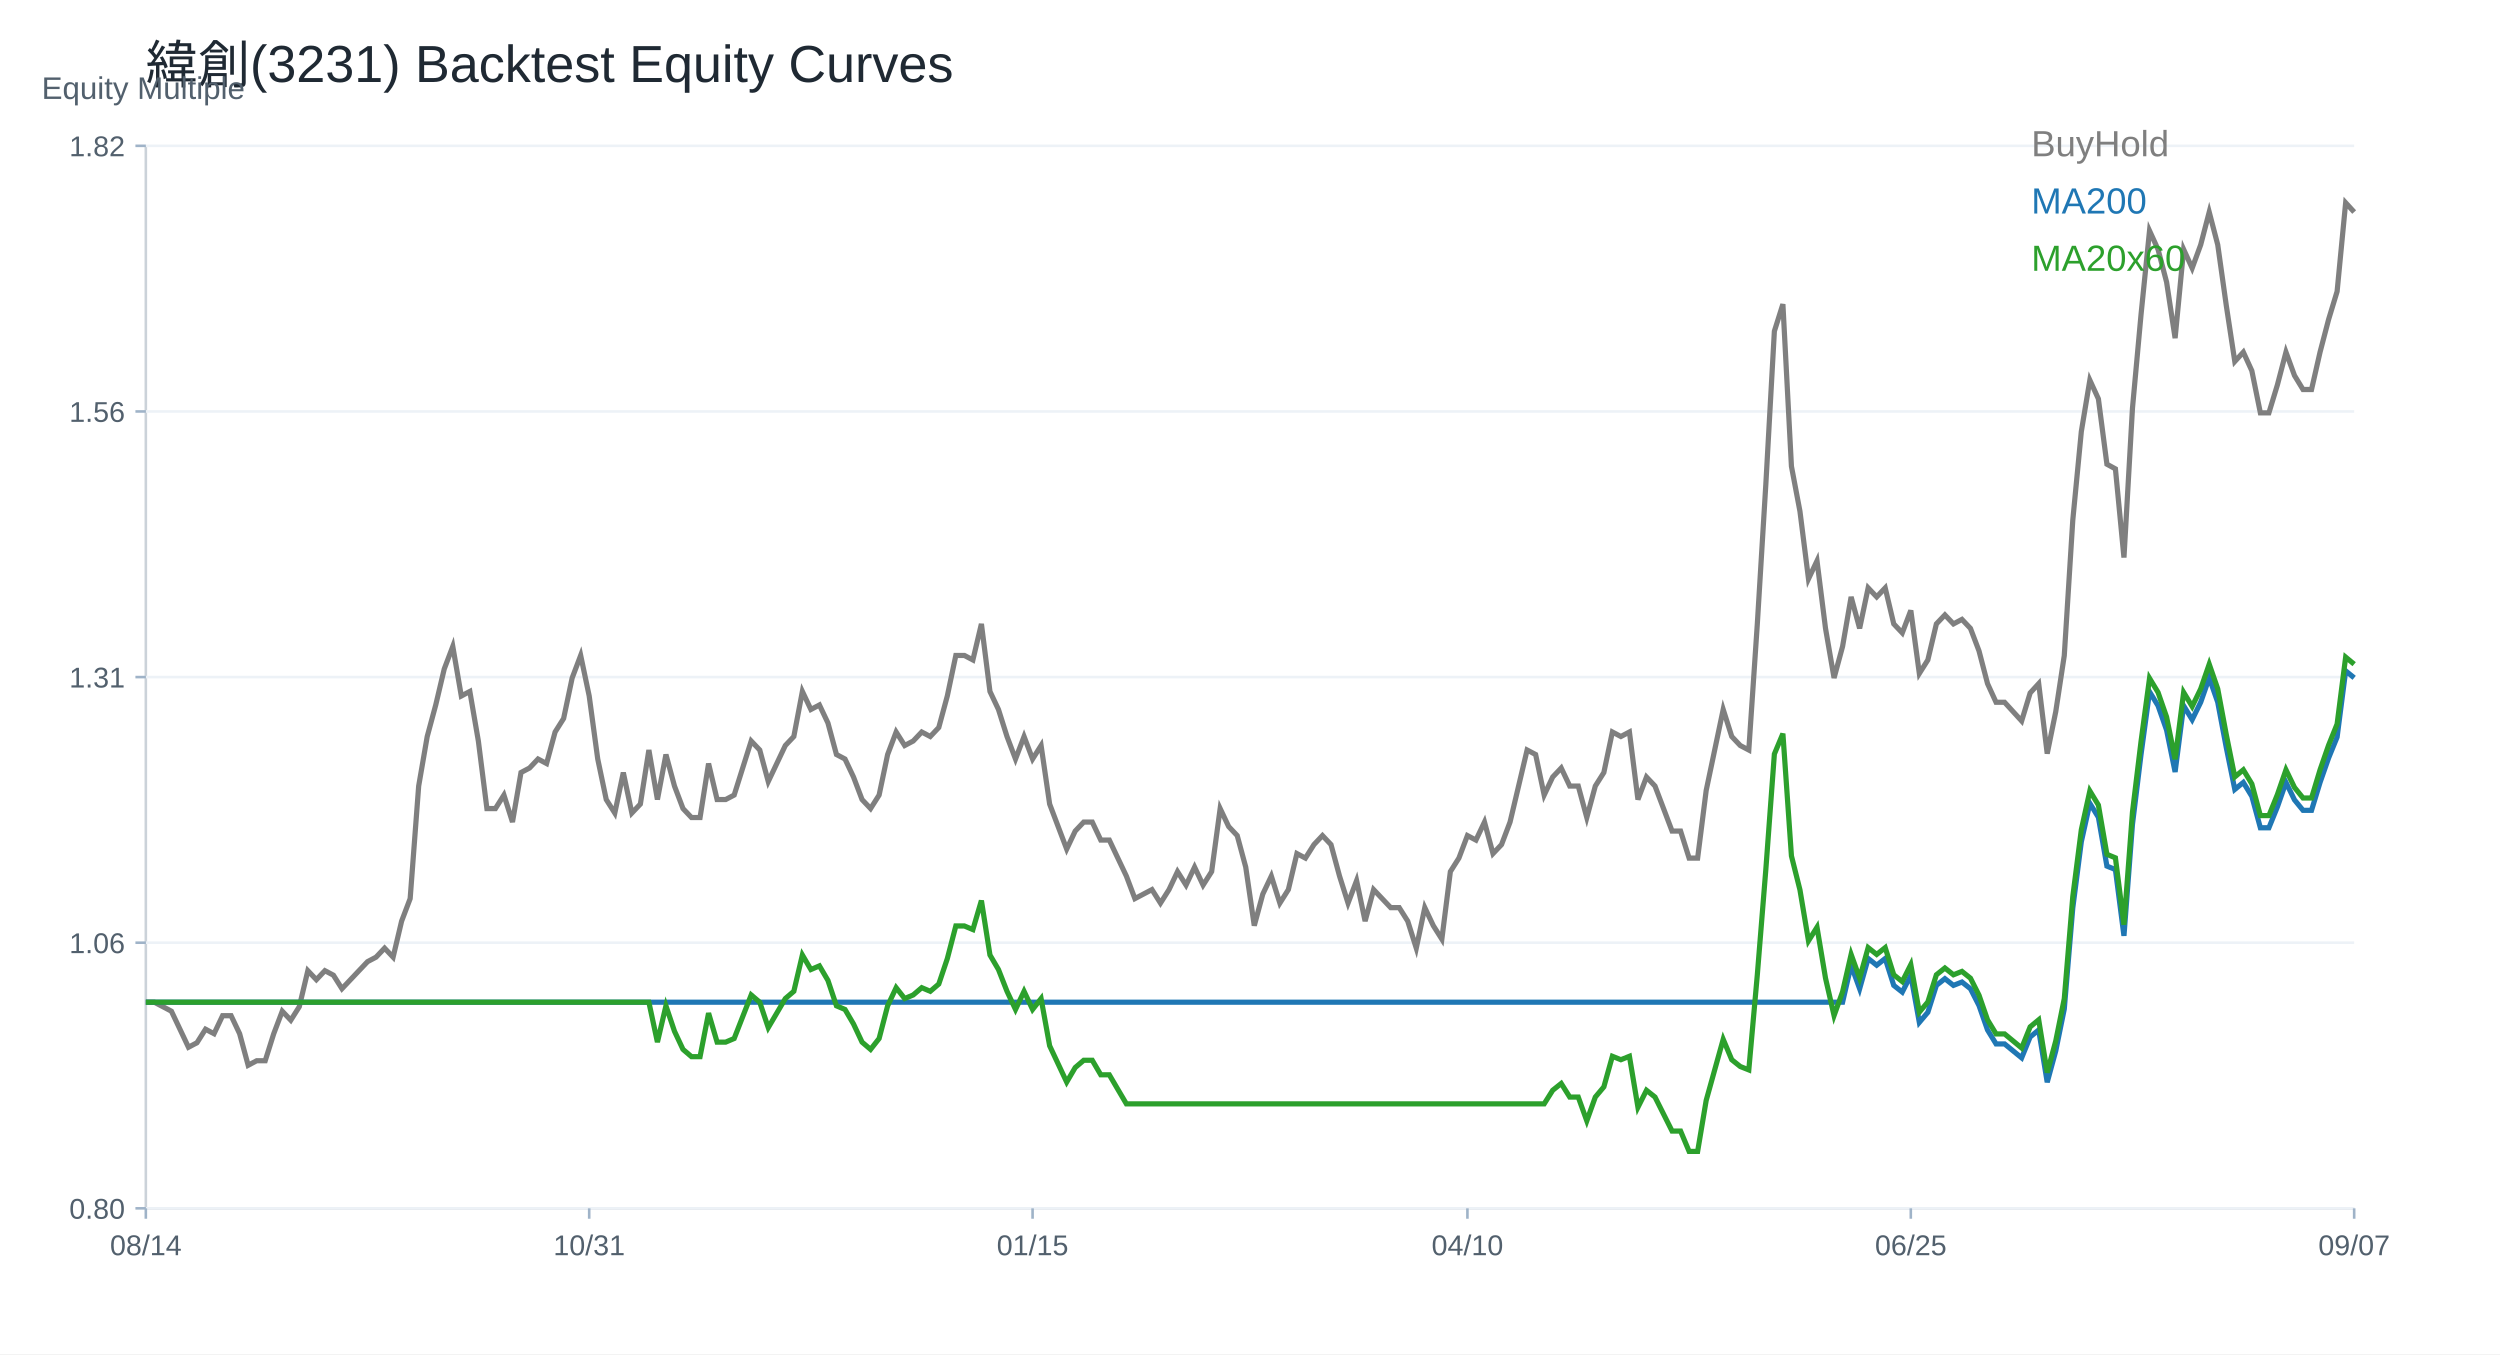
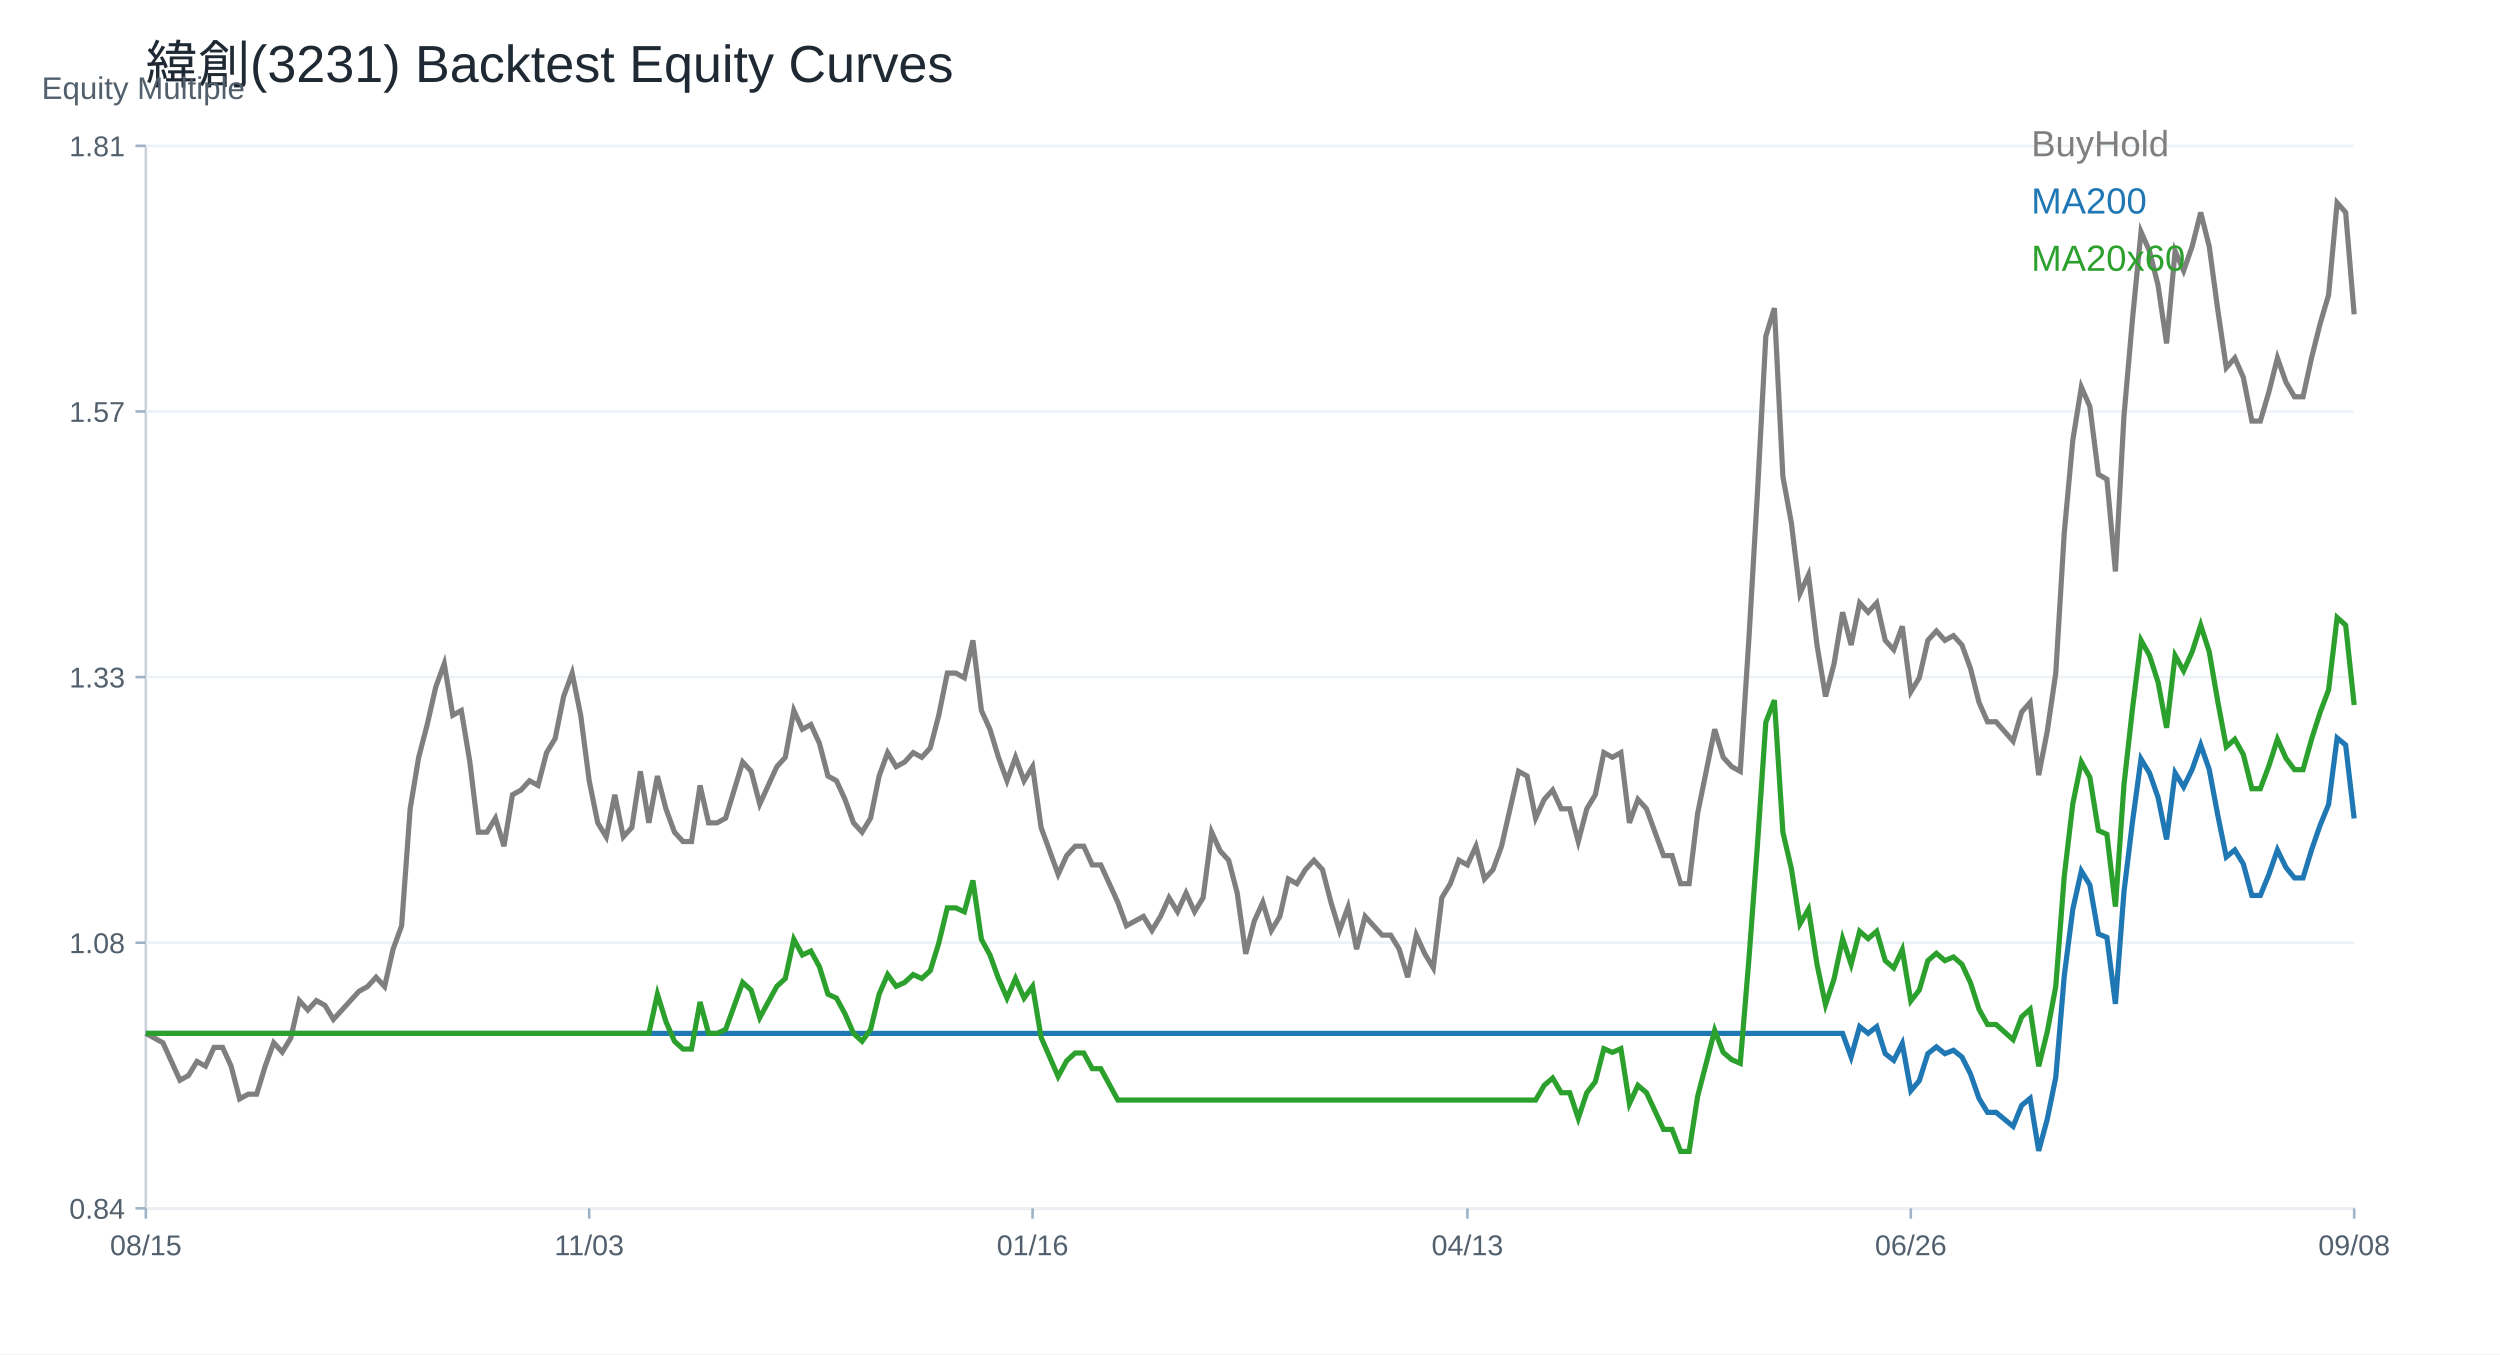
<svg xmlns="http://www.w3.org/2000/svg" width="960" height="520" viewBox="0 0 960 520">
  <rect width="100%" height="100%" fill="white" />
  <text x="56.00" y="32.00" font-size="20" font-family="Arial" fill="#1f2933" text-anchor="start">緯創(3231) Backtest Equity Curves</text>
  <line x1="56" y1="464" x2="904" y2="464" stroke="#cbd2d9" />
  <line x1="56" y1="56" x2="56" y2="464" stroke="#cbd2d9" />
  <text x="16.00" y="38.00" font-size="12" font-family="Arial" fill="#52606d" text-anchor="start">Equity Multiple</text>
  <line x1="56" y1="464.00" x2="904" y2="464.00" stroke="#edf2f7" />
  <line x1="52" y1="464.00" x2="56" y2="464.00" stroke="#9fb3c8" />
-   <text x="48.00" y="468.00" font-size="11" font-family="Arial" fill="#52606d" text-anchor="end">0.80</text>
+   <text x="48.00" y="468.00" font-size="11" font-family="Arial" fill="#52606d" text-anchor="end">0.84</text>
  <line x1="56" y1="362.00" x2="904" y2="362.00" stroke="#edf2f7" />
  <line x1="52" y1="362.00" x2="56" y2="362.00" stroke="#9fb3c8" />
-   <text x="48.00" y="366.00" font-size="11" font-family="Arial" fill="#52606d" text-anchor="end">1.06</text>
+   <text x="48.00" y="366.00" font-size="11" font-family="Arial" fill="#52606d" text-anchor="end">1.08</text>
  <line x1="56" y1="260.00" x2="904" y2="260.00" stroke="#edf2f7" />
  <line x1="52" y1="260.00" x2="56" y2="260.00" stroke="#9fb3c8" />
-   <text x="48.00" y="264.00" font-size="11" font-family="Arial" fill="#52606d" text-anchor="end">1.31</text>
+   <text x="48.00" y="264.00" font-size="11" font-family="Arial" fill="#52606d" text-anchor="end">1.33</text>
  <line x1="56" y1="158.00" x2="904" y2="158.00" stroke="#edf2f7" />
  <line x1="52" y1="158.00" x2="56" y2="158.00" stroke="#9fb3c8" />
-   <text x="48.00" y="162.00" font-size="11" font-family="Arial" fill="#52606d" text-anchor="end">1.56</text>
+   <text x="48.00" y="162.00" font-size="11" font-family="Arial" fill="#52606d" text-anchor="end">1.57</text>
  <line x1="56" y1="56.00" x2="904" y2="56.00" stroke="#edf2f7" />
  <line x1="52" y1="56.00" x2="56" y2="56.00" stroke="#9fb3c8" />
-   <text x="48.00" y="60.00" font-size="11" font-family="Arial" fill="#52606d" text-anchor="end">1.82</text>
+   <text x="48.00" y="60.00" font-size="11" font-family="Arial" fill="#52606d" text-anchor="end">1.81</text>
  <line x1="56.00" y1="464" x2="56.00" y2="468" stroke="#9fb3c8" />
-   <text x="56.00" y="482.00" font-size="11" font-family="Arial" fill="#52606d" text-anchor="middle">08/14</text>
+   <text x="56.00" y="482.00" font-size="11" font-family="Arial" fill="#52606d" text-anchor="middle">08/15</text>
  <line x1="226.25" y1="464" x2="226.25" y2="468" stroke="#9fb3c8" />
-   <text x="226.25" y="482.00" font-size="11" font-family="Arial" fill="#52606d" text-anchor="middle">10/31</text>
+   <text x="226.25" y="482.00" font-size="11" font-family="Arial" fill="#52606d" text-anchor="middle">11/03</text>
  <line x1="396.51" y1="464" x2="396.51" y2="468" stroke="#9fb3c8" />
-   <text x="396.51" y="482.00" font-size="11" font-family="Arial" fill="#52606d" text-anchor="middle">01/15</text>
+   <text x="396.51" y="482.00" font-size="11" font-family="Arial" fill="#52606d" text-anchor="middle">01/16</text>
  <line x1="563.49" y1="464" x2="563.49" y2="468" stroke="#9fb3c8" />
-   <text x="563.49" y="482.00" font-size="11" font-family="Arial" fill="#52606d" text-anchor="middle">04/10</text>
+   <text x="563.49" y="482.00" font-size="11" font-family="Arial" fill="#52606d" text-anchor="middle">04/13</text>
  <line x1="733.75" y1="464" x2="733.75" y2="468" stroke="#9fb3c8" />
-   <text x="733.75" y="482.00" font-size="11" font-family="Arial" fill="#52606d" text-anchor="middle">06/25</text>
+   <text x="733.75" y="482.00" font-size="11" font-family="Arial" fill="#52606d" text-anchor="middle">06/26</text>
  <line x1="904.00" y1="464" x2="904.00" y2="468" stroke="#9fb3c8" />
-   <text x="904.00" y="482.00" font-size="11" font-family="Arial" fill="#52606d" text-anchor="middle">09/07</text>
-   <polyline fill="none" stroke="#7f7f7f" stroke-width="2" points="56.00,384.85 59.27,384.85 62.55,386.57 65.82,388.30 69.10,395.22 72.37,402.14 75.64,400.41 78.92,395.22 82.19,396.95 85.47,390.03 88.74,390.03 92.02,396.95 95.29,409.06 98.56,407.33 101.84,407.33 105.11,396.95 108.39,388.30 111.66,391.76 114.93,386.57 118.21,372.74 121.48,376.20 124.76,372.74 128.03,374.47 131.31,379.66 134.58,376.20 137.85,372.74 141.13,369.28 144.40,367.55 147.68,364.09 150.95,367.55 154.22,353.72 157.50,345.07 160.77,301.84 164.05,282.82 167.32,270.71 170.59,256.88 173.87,248.23 177.14,267.25 180.42,265.52 183.69,284.55 186.97,310.49 190.24,310.49 193.51,305.30 196.79,315.67 200.06,296.65 203.34,294.92 206.61,291.46 209.88,293.19 213.16,281.09 216.43,275.90 219.71,260.34 222.98,251.69 226.25,267.25 229.53,291.46 232.80,307.03 236.08,312.21 239.35,296.65 242.63,312.21 245.90,308.76 249.17,288.00 252.45,307.03 255.72,289.73 259.00,301.84 262.27,310.49 265.54,313.94 268.82,313.94 272.09,293.19 275.37,307.03 278.64,307.03 281.92,305.30 285.19,294.92 288.46,284.55 291.74,288.00 295.01,300.11 298.29,293.19 301.56,286.28 304.83,282.82 308.11,265.52 311.38,272.44 314.66,270.71 317.93,277.63 321.20,289.73 324.48,291.46 327.75,298.38 331.03,307.03 334.30,310.49 337.58,305.30 340.85,289.73 344.12,281.09 347.40,286.28 350.67,284.55 353.95,281.09 357.22,282.82 360.49,279.36 363.77,267.25 367.04,251.69 370.32,251.69 373.59,253.42 376.86,239.58 380.14,265.52 383.41,272.44 386.69,282.82 389.96,291.46 393.24,282.82 396.51,291.46 399.78,286.28 403.06,308.76 406.33,317.40 409.61,326.05 412.88,319.13 416.15,315.67 419.43,315.67 422.70,322.59 425.98,322.59 429.25,329.51 432.53,336.42 435.80,345.07 439.07,343.34 442.35,341.61 445.62,346.80 448.90,341.61 452.17,334.70 455.44,339.88 458.72,332.97 461.99,339.88 465.27,334.70 468.54,310.49 471.81,317.40 475.09,320.86 478.36,332.97 481.64,355.45 484.91,343.34 488.19,336.42 491.46,346.80 494.73,341.61 498.01,327.78 501.28,329.51 504.56,324.32 507.83,320.86 511.10,324.32 514.38,336.42 517.65,346.80 520.93,338.15 524.20,353.72 527.47,341.61 530.75,345.07 534.02,348.53 537.30,348.53 540.57,353.72 543.85,364.09 547.12,348.53 550.39,355.45 553.67,360.64 556.94,334.70 560.22,329.51 563.49,320.86 566.76,322.59 570.04,315.67 573.31,327.78 576.59,324.32 579.86,315.67 583.14,301.84 586.41,288.00 589.68,289.73 592.96,305.30 596.23,298.38 599.51,294.92 602.78,301.84 606.05,301.84 609.33,313.94 612.60,301.84 615.88,296.65 619.15,281.09 622.42,282.82 625.70,281.09 628.97,307.03 632.25,298.38 635.52,301.84 638.80,310.49 642.07,319.13 645.34,319.13 648.62,329.51 651.89,329.51 655.17,303.57 658.44,288.00 661.71,272.44 664.99,282.82 668.26,286.28 671.54,288.00 674.81,239.58 678.08,185.98 681.36,127.18 684.63,116.80 687.91,179.06 691.18,196.35 694.46,222.29 697.73,215.37 701.00,241.31 704.28,260.34 707.55,248.23 710.83,229.21 714.10,241.31 717.37,225.75 720.65,229.21 723.92,225.75 727.20,239.58 730.47,243.04 733.75,234.40 737.02,258.61 740.29,253.42 743.57,239.58 746.84,236.13 750.12,239.58 753.39,237.85 756.66,241.31 759.94,249.96 763.21,262.51 766.49,269.68 769.76,269.68 773.03,273.26 776.31,276.85 779.58,266.09 782.86,262.51 786.13,289.40 789.41,273.26 792.68,251.75 795.95,199.76 799.23,165.70 802.50,145.98 805.78,153.15 809.05,178.25 812.32,180.04 815.60,214.10 818.87,156.74 822.15,120.88 825.42,88.61 828.69,95.78 831.97,108.33 835.24,129.85 838.52,95.78 841.79,102.96 845.07,93.99 848.34,81.44 851.61,93.99 854.89,117.30 858.16,138.81 861.44,135.22 864.71,142.39 867.98,158.53 871.26,158.53 874.53,147.77 877.81,135.22 881.08,144.19 884.36,149.57 887.63,149.57 890.90,135.22 894.18,122.68 897.45,111.92 900.73,77.86 904.00,81.44" />
+   <text x="904.00" y="482.00" font-size="11" font-family="Arial" fill="#52606d" text-anchor="middle">09/08</text>
+   <polyline fill="none" stroke="#7f7f7f" stroke-width="2" points="56.00,396.82 59.27,398.62 62.55,400.41 65.82,407.60 69.10,414.79 72.37,412.99 75.64,407.60 78.92,409.40 82.19,402.21 85.47,402.21 88.74,409.40 92.02,421.97 95.29,420.18 98.56,420.18 101.84,409.40 105.11,400.41 108.39,404.01 111.66,398.62 114.93,384.24 118.21,387.84 121.48,384.24 124.76,386.04 128.03,391.43 131.31,387.84 134.58,384.24 137.85,380.65 141.13,378.85 144.40,375.26 147.68,378.85 150.95,364.48 154.22,355.49 157.50,310.58 160.77,290.81 164.05,278.23 167.32,263.86 170.59,254.88 173.87,274.64 177.14,272.84 180.42,292.61 183.69,319.56 186.97,319.56 190.24,314.17 193.51,324.95 196.79,305.19 200.06,303.39 203.34,299.80 206.61,301.59 209.88,289.01 213.16,283.62 216.43,267.45 219.71,258.47 222.98,274.64 226.25,299.80 229.53,315.97 232.80,321.36 236.08,305.19 239.35,321.36 242.63,317.76 245.90,296.20 249.17,315.97 252.45,298.00 255.72,310.58 259.00,319.56 262.27,323.15 265.54,323.15 268.82,301.59 272.09,315.97 275.37,315.97 278.64,314.17 281.92,303.39 285.19,292.61 288.46,296.20 291.74,308.78 295.01,301.59 298.29,294.40 301.56,290.81 304.83,272.84 308.11,280.03 311.38,278.23 314.66,285.42 317.93,298.00 321.20,299.80 324.48,306.98 327.75,315.97 331.03,319.56 334.30,314.17 337.58,298.00 340.85,289.01 344.12,294.40 347.40,292.61 350.67,289.01 353.95,290.81 357.22,287.22 360.49,274.64 363.77,258.47 367.04,258.47 370.32,260.27 373.59,245.89 376.86,272.84 380.14,280.03 383.41,290.81 386.69,299.80 389.96,290.81 393.24,299.80 396.51,294.40 399.78,317.76 403.06,326.75 406.33,335.73 409.61,328.54 412.88,324.95 416.15,324.95 419.43,332.14 422.70,332.14 425.98,339.32 429.25,346.51 432.53,355.49 435.80,353.70 439.07,351.90 442.35,357.29 445.62,351.90 448.90,344.71 452.17,350.10 455.44,342.92 458.72,350.10 461.99,344.71 465.27,319.56 468.54,326.75 471.81,330.34 475.09,342.92 478.36,366.27 481.64,353.70 484.91,346.51 488.19,357.29 491.46,351.90 494.73,337.53 498.01,339.32 501.28,333.93 504.56,330.34 507.83,333.93 511.10,346.51 514.38,357.29 517.65,348.31 520.93,364.48 524.20,351.90 527.47,355.49 530.75,359.09 534.02,359.09 537.30,364.48 540.57,375.26 543.85,359.09 547.12,366.27 550.39,371.67 553.67,344.71 556.94,339.32 560.22,330.34 563.49,332.14 566.76,324.95 570.04,337.53 573.31,333.93 576.59,324.95 579.86,310.58 583.14,296.20 586.41,298.00 589.68,314.17 592.96,306.98 596.23,303.39 599.51,310.58 602.78,310.58 606.05,323.15 609.33,310.58 612.60,305.19 615.88,289.01 619.15,290.81 622.42,289.01 625.70,315.97 628.97,306.98 632.25,310.58 635.52,319.56 638.80,328.54 642.07,328.54 645.34,339.32 648.62,339.32 651.89,312.37 655.17,296.20 658.44,280.03 661.71,290.81 664.99,294.40 668.26,296.20 671.54,245.89 674.81,190.19 678.08,129.10 681.36,118.32 684.63,183.01 687.91,200.97 691.18,227.93 694.46,220.74 697.73,247.69 701.00,267.45 704.28,254.88 707.55,235.11 710.83,247.69 714.10,231.52 717.37,235.11 720.65,231.52 723.92,245.89 727.20,249.49 730.47,240.50 733.75,265.66 737.02,260.27 740.29,245.89 743.57,242.30 746.84,245.89 750.12,244.10 753.39,247.69 756.66,256.67 759.94,269.71 763.21,277.16 766.49,277.16 769.76,280.89 773.03,284.61 776.31,273.43 779.58,269.71 782.86,297.65 786.13,280.89 789.41,258.53 792.68,204.52 795.95,169.13 799.23,148.64 802.50,156.09 805.78,182.17 809.05,184.03 812.32,219.42 815.60,159.81 818.87,122.56 822.15,89.03 825.42,96.48 828.69,109.52 831.97,131.87 835.24,96.48 838.52,103.93 841.79,94.62 845.07,81.58 848.34,94.62 851.61,118.84 854.89,141.19 858.16,137.46 861.44,144.91 864.71,161.68 867.98,161.68 871.26,150.50 874.53,137.46 877.81,146.77 881.08,152.36 884.36,152.36 887.63,137.46 890.90,124.42 894.18,113.25 897.45,77.86 900.73,81.58 904.00,120.70" />
  <text x="780.00" y="60.00" font-size="14" font-family="Arial" fill="#7f7f7f" text-anchor="start">BuyHold</text>
-   <polyline fill="none" stroke="#1f77b4" stroke-width="2" points="56.00,384.85 59.27,384.85 62.55,384.85 65.82,384.85 69.10,384.85 72.37,384.85 75.64,384.85 78.92,384.85 82.19,384.85 85.47,384.85 88.74,384.85 92.02,384.85 95.29,384.85 98.56,384.85 101.84,384.85 105.11,384.85 108.39,384.85 111.66,384.85 114.93,384.85 118.21,384.85 121.48,384.85 124.76,384.85 128.03,384.85 131.31,384.85 134.58,384.85 137.85,384.85 141.13,384.85 144.40,384.85 147.68,384.85 150.95,384.85 154.22,384.85 157.50,384.85 160.77,384.85 164.05,384.85 167.32,384.85 170.59,384.85 173.87,384.85 177.14,384.85 180.42,384.85 183.69,384.85 186.97,384.85 190.24,384.85 193.51,384.85 196.79,384.85 200.06,384.85 203.34,384.85 206.61,384.85 209.88,384.85 213.16,384.85 216.43,384.85 219.71,384.85 222.98,384.85 226.25,384.85 229.53,384.85 232.80,384.85 236.08,384.85 239.35,384.85 242.63,384.85 245.90,384.85 249.17,384.85 252.45,384.85 255.72,384.85 259.00,384.85 262.27,384.85 265.54,384.85 268.82,384.85 272.09,384.85 275.37,384.85 278.64,384.85 281.92,384.85 285.19,384.85 288.46,384.85 291.74,384.85 295.01,384.85 298.29,384.85 301.56,384.85 304.83,384.85 308.11,384.85 311.38,384.85 314.66,384.85 317.93,384.85 321.20,384.85 324.48,384.85 327.75,384.85 331.03,384.85 334.30,384.85 337.58,384.85 340.85,384.85 344.12,384.85 347.40,384.85 350.67,384.85 353.95,384.85 357.22,384.85 360.49,384.85 363.77,384.85 367.04,384.85 370.32,384.85 373.59,384.85 376.86,384.85 380.14,384.85 383.41,384.85 386.69,384.85 389.96,384.85 393.24,384.85 396.51,384.85 399.78,384.85 403.06,384.85 406.33,384.85 409.61,384.85 412.88,384.85 416.15,384.85 419.43,384.85 422.70,384.85 425.98,384.85 429.25,384.85 432.53,384.85 435.80,384.85 439.07,384.85 442.35,384.85 445.62,384.85 448.90,384.85 452.17,384.85 455.44,384.85 458.72,384.85 461.99,384.85 465.27,384.85 468.54,384.85 471.81,384.85 475.09,384.85 478.36,384.85 481.64,384.85 484.91,384.85 488.19,384.85 491.46,384.85 494.73,384.85 498.01,384.85 501.28,384.85 504.56,384.85 507.83,384.85 511.10,384.85 514.38,384.85 517.65,384.85 520.93,384.85 524.20,384.85 527.47,384.85 530.75,384.85 534.02,384.85 537.30,384.85 540.57,384.85 543.85,384.85 547.12,384.85 550.39,384.85 553.67,384.85 556.94,384.85 560.22,384.85 563.49,384.85 566.76,384.85 570.04,384.85 573.31,384.85 576.59,384.85 579.86,384.85 583.14,384.85 586.41,384.85 589.68,384.85 592.96,384.85 596.23,384.85 599.51,384.85 602.78,384.85 606.05,384.85 609.33,384.85 612.60,384.85 615.88,384.85 619.15,384.85 622.42,384.85 625.70,384.85 628.97,384.85 632.25,384.85 635.52,384.85 638.80,384.85 642.07,384.85 645.34,384.85 648.62,384.85 651.89,384.85 655.17,384.85 658.44,384.85 661.71,384.85 664.99,384.85 668.26,384.85 671.54,384.85 674.81,384.85 678.08,384.85 681.36,384.85 684.63,384.85 687.91,384.85 691.18,384.85 694.46,384.85 697.73,384.85 701.00,384.85 704.28,384.85 707.55,384.85 710.83,370.64 714.10,379.68 717.37,368.06 720.65,370.64 723.92,368.06 727.20,378.39 730.47,380.97 733.75,374.51 737.02,392.59 740.29,388.72 743.57,378.39 746.84,375.81 750.12,378.39 753.39,377.10 756.66,379.68 759.94,386.14 763.21,395.51 766.49,400.86 769.76,400.86 773.03,403.54 776.31,406.22 779.58,398.18 782.86,395.51 786.13,415.59 789.41,403.54 792.68,387.47 795.95,348.65 799.23,323.21 802.50,308.49 805.78,313.84 809.05,332.58 812.32,333.92 815.60,359.36 818.87,316.52 822.15,289.74 825.42,265.64 828.69,271.00 831.97,280.37 835.24,296.44 838.52,271.00 841.79,276.35 845.07,269.66 848.34,260.29 851.61,269.66 854.89,287.06 858.16,303.13 861.44,300.45 864.71,305.81 867.98,317.86 871.26,317.86 874.53,309.82 877.81,300.45 881.08,307.15 884.36,311.16 887.63,311.16 890.90,300.45 894.18,291.08 897.45,283.05 900.73,257.61 904.00,260.29" />
+   <polyline fill="none" stroke="#1f77b4" stroke-width="2" points="56.00,396.82 59.27,396.82 62.55,396.82 65.82,396.82 69.10,396.82 72.37,396.82 75.64,396.82 78.92,396.82 82.19,396.82 85.47,396.82 88.74,396.82 92.02,396.82 95.29,396.82 98.56,396.82 101.84,396.82 105.11,396.82 108.39,396.82 111.66,396.82 114.93,396.82 118.21,396.82 121.48,396.82 124.76,396.82 128.03,396.82 131.31,396.82 134.58,396.82 137.85,396.82 141.13,396.82 144.40,396.82 147.68,396.82 150.95,396.82 154.22,396.82 157.50,396.82 160.77,396.82 164.05,396.82 167.32,396.82 170.59,396.82 173.87,396.82 177.14,396.82 180.42,396.82 183.69,396.82 186.97,396.82 190.24,396.82 193.51,396.82 196.79,396.82 200.06,396.82 203.34,396.82 206.61,396.82 209.88,396.82 213.16,396.82 216.43,396.82 219.71,396.82 222.98,396.82 226.25,396.82 229.53,396.82 232.80,396.82 236.08,396.82 239.35,396.82 242.63,396.82 245.90,396.82 249.17,396.82 252.45,396.82 255.72,396.82 259.00,396.82 262.27,396.82 265.54,396.82 268.82,396.82 272.09,396.82 275.37,396.82 278.64,396.82 281.92,396.82 285.19,396.82 288.46,396.82 291.74,396.82 295.01,396.82 298.29,396.82 301.56,396.82 304.83,396.82 308.11,396.82 311.38,396.82 314.66,396.82 317.93,396.82 321.20,396.82 324.48,396.82 327.75,396.82 331.03,396.82 334.30,396.82 337.58,396.82 340.85,396.82 344.12,396.82 347.40,396.82 350.67,396.82 353.95,396.82 357.22,396.82 360.49,396.82 363.77,396.82 367.04,396.82 370.32,396.82 373.59,396.82 376.86,396.82 380.14,396.82 383.41,396.82 386.69,396.82 389.96,396.82 393.24,396.82 396.51,396.82 399.78,396.82 403.06,396.82 406.33,396.82 409.61,396.82 412.88,396.82 416.15,396.82 419.43,396.82 422.70,396.82 425.98,396.82 429.25,396.82 432.53,396.82 435.80,396.82 439.07,396.82 442.35,396.82 445.62,396.82 448.90,396.82 452.17,396.82 455.44,396.82 458.72,396.82 461.99,396.82 465.27,396.82 468.54,396.82 471.81,396.82 475.09,396.82 478.36,396.82 481.64,396.82 484.91,396.82 488.19,396.82 491.46,396.82 494.73,396.82 498.01,396.82 501.28,396.82 504.56,396.82 507.83,396.82 511.10,396.82 514.38,396.82 517.65,396.82 520.93,396.82 524.20,396.82 527.47,396.82 530.75,396.82 534.02,396.82 537.30,396.82 540.57,396.82 543.85,396.82 547.12,396.82 550.39,396.82 553.67,396.82 556.94,396.82 560.22,396.82 563.49,396.82 566.76,396.82 570.04,396.82 573.31,396.82 576.59,396.82 579.86,396.82 583.14,396.82 586.41,396.82 589.68,396.82 592.96,396.82 596.23,396.82 599.51,396.82 602.78,396.82 606.05,396.82 609.33,396.82 612.60,396.82 615.88,396.82 619.15,396.82 622.42,396.82 625.70,396.82 628.97,396.82 632.25,396.82 635.52,396.82 638.80,396.82 642.07,396.82 645.34,396.82 648.62,396.82 651.89,396.82 655.17,396.82 658.44,396.82 661.71,396.82 664.99,396.82 668.26,396.82 671.54,396.82 674.81,396.82 678.08,396.82 681.36,396.82 684.63,396.82 687.91,396.82 691.18,396.82 694.46,396.82 697.73,396.82 701.00,396.82 704.28,396.82 707.55,396.82 710.83,405.89 714.10,394.23 717.37,396.82 720.65,394.23 723.92,404.60 727.20,407.19 730.47,400.71 733.75,418.85 737.02,414.97 740.29,404.60 743.57,402.00 746.84,404.60 750.12,403.30 753.39,405.89 756.66,412.37 759.94,421.78 763.21,427.15 766.49,427.15 769.76,429.84 773.03,432.53 776.31,424.46 779.58,421.78 782.86,441.93 786.13,429.84 789.41,413.72 792.68,374.75 795.95,349.22 799.23,334.44 802.50,339.81 805.78,358.63 809.05,359.97 812.32,385.50 815.60,342.50 818.87,315.63 822.15,291.44 825.42,296.82 828.69,306.22 831.97,322.35 835.24,296.82 838.52,302.19 841.79,295.47 845.07,286.07 848.34,295.47 851.61,312.94 854.89,329.07 858.16,326.38 861.44,331.75 864.71,343.85 867.98,343.85 871.26,335.78 874.53,326.38 877.81,333.10 881.08,337.13 884.36,337.13 887.63,326.38 890.90,316.97 894.18,308.91 897.45,283.38 900.73,286.07 904.00,314.29" />
  <text x="780.00" y="82.00" font-size="14" font-family="Arial" fill="#1f77b4" text-anchor="start">MA200</text>
-   <polyline fill="none" stroke="#2ca02c" stroke-width="2" points="56.00,384.85 59.27,384.85 62.55,384.85 65.82,384.85 69.10,384.85 72.37,384.85 75.64,384.85 78.92,384.85 82.19,384.85 85.47,384.85 88.74,384.85 92.02,384.85 95.29,384.85 98.56,384.85 101.84,384.85 105.11,384.85 108.39,384.85 111.66,384.85 114.93,384.85 118.21,384.85 121.48,384.85 124.76,384.85 128.03,384.85 131.31,384.85 134.58,384.85 137.85,384.85 141.13,384.85 144.40,384.85 147.68,384.85 150.95,384.85 154.22,384.85 157.50,384.85 160.77,384.85 164.05,384.85 167.32,384.85 170.59,384.85 173.87,384.85 177.14,384.85 180.42,384.85 183.69,384.85 186.97,384.85 190.24,384.85 193.51,384.85 196.79,384.85 200.06,384.85 203.34,384.85 206.61,384.85 209.88,384.85 213.16,384.85 216.43,384.85 219.71,384.85 222.98,384.85 226.25,384.85 229.53,384.85 232.80,384.85 236.08,384.85 239.35,384.85 242.63,384.85 245.90,384.85 249.17,384.85 252.45,400.18 255.72,386.24 259.00,396.00 262.27,402.97 265.54,405.76 268.82,405.76 272.09,389.03 275.37,400.18 278.64,400.18 281.92,398.79 285.19,390.42 288.46,382.06 291.74,384.85 295.01,394.60 298.29,389.03 301.56,383.45 304.83,380.66 308.11,366.72 311.38,372.30 314.66,370.90 317.93,376.48 321.20,386.24 324.48,387.63 327.75,393.21 331.03,400.18 334.30,402.97 337.58,398.79 340.85,386.24 344.12,379.27 347.40,383.45 350.67,382.06 353.95,379.27 357.22,380.66 360.49,377.87 363.77,368.11 367.04,355.57 370.32,355.57 373.59,356.96 376.86,345.81 380.14,366.72 383.41,372.30 386.69,380.66 389.96,387.63 393.24,380.66 396.51,387.63 399.78,383.45 403.06,401.58 406.33,408.55 409.61,415.52 412.88,409.94 416.15,407.15 419.43,407.15 422.70,412.73 425.98,412.73 429.25,418.31 432.53,423.88 435.80,423.88 439.07,423.88 442.35,423.88 445.62,423.88 448.90,423.88 452.17,423.88 455.44,423.88 458.72,423.88 461.99,423.88 465.27,423.88 468.54,423.88 471.81,423.88 475.09,423.88 478.36,423.88 481.64,423.88 484.91,423.88 488.19,423.88 491.46,423.88 494.73,423.88 498.01,423.88 501.28,423.88 504.56,423.88 507.83,423.88 511.10,423.88 514.38,423.88 517.65,423.88 520.93,423.88 524.20,423.88 527.47,423.88 530.75,423.88 534.02,423.88 537.30,423.88 540.57,423.88 543.85,423.88 547.12,423.88 550.39,423.88 553.67,423.88 556.94,423.88 560.22,423.88 563.49,423.88 566.76,423.88 570.04,423.88 573.31,423.88 576.59,423.88 579.86,423.88 583.14,423.88 586.41,423.88 589.68,423.88 592.96,423.88 596.23,418.67 599.51,416.06 602.78,421.27 606.05,421.27 609.33,430.40 612.60,421.27 615.88,417.36 619.15,405.62 622.42,406.93 625.70,405.62 628.97,425.19 632.25,418.67 635.52,421.27 638.80,427.80 642.07,434.32 645.34,434.32 648.62,442.14 651.89,442.14 655.17,422.58 658.44,410.84 661.71,399.10 664.99,406.93 668.26,409.54 671.54,410.84 674.81,374.32 678.08,333.89 681.36,289.54 684.63,281.72 687.91,328.67 691.18,341.71 694.46,361.28 697.73,356.06 701.00,375.63 704.28,389.97 707.55,380.84 710.83,366.50 714.10,375.63 717.37,363.89 720.65,366.50 723.92,363.89 727.20,374.32 730.47,376.93 733.75,370.41 737.02,388.67 740.29,384.76 743.57,374.32 746.84,371.71 750.12,374.32 753.39,373.02 756.66,375.63 759.94,382.15 763.21,391.61 766.49,397.02 769.76,397.02 773.03,399.72 776.31,402.43 779.58,394.31 782.86,391.61 786.13,411.89 789.41,399.72 792.68,383.50 795.95,344.29 799.23,318.60 802.50,303.72 805.78,309.13 809.05,328.06 812.32,329.41 815.60,355.10 818.87,311.84 822.15,284.79 825.42,260.46 828.69,265.87 831.97,275.33 835.24,291.56 838.52,265.87 841.79,271.27 845.07,264.51 848.34,255.05 851.61,264.51 854.89,282.09 858.16,298.32 861.44,295.61 864.71,301.02 867.98,313.19 871.26,313.19 874.53,305.08 877.81,295.61 881.08,302.37 884.36,306.43 887.63,306.43 890.90,295.61 894.18,286.15 897.45,278.03 900.73,252.34 904.00,255.05" />
+   <polyline fill="none" stroke="#2ca02c" stroke-width="2" points="56.00,396.82 59.27,396.82 62.55,396.82 65.82,396.82 69.10,396.82 72.37,396.82 75.64,396.82 78.92,396.82 82.19,396.82 85.47,396.82 88.74,396.82 92.02,396.82 95.29,396.82 98.56,396.82 101.84,396.82 105.11,396.82 108.39,396.82 111.66,396.82 114.93,396.82 118.21,396.82 121.48,396.82 124.76,396.82 128.03,396.82 131.31,396.82 134.58,396.82 137.85,396.82 141.13,396.82 144.40,396.82 147.68,396.82 150.95,396.82 154.22,396.82 157.50,396.82 160.77,396.82 164.05,396.82 167.32,396.82 170.59,396.82 173.87,396.82 177.14,396.82 180.42,396.82 183.69,396.82 186.97,396.82 190.24,396.82 193.51,396.82 196.79,396.82 200.06,396.82 203.34,396.82 206.61,396.82 209.88,396.82 213.16,396.82 216.43,396.82 219.71,396.82 222.98,396.82 226.25,396.82 229.53,396.82 232.80,396.82 236.08,396.82 239.35,396.82 242.63,396.82 245.90,396.82 249.17,396.82 252.45,381.76 255.72,392.30 259.00,399.83 262.27,402.84 265.54,402.84 268.82,384.77 272.09,396.82 275.37,396.82 278.64,395.31 281.92,386.28 285.19,377.24 288.46,380.25 291.74,390.80 295.01,384.77 298.29,378.75 301.56,375.74 304.83,360.68 308.11,366.70 311.38,365.20 314.66,371.22 317.93,381.76 321.20,383.27 324.48,389.29 327.75,396.82 331.03,399.83 334.30,395.31 337.58,381.76 340.85,374.23 344.12,378.75 347.40,377.24 350.67,374.23 353.95,375.74 357.22,372.73 360.49,362.18 363.77,348.63 367.04,348.63 370.32,350.14 373.59,338.09 376.86,360.68 380.14,366.70 383.41,375.74 386.69,383.27 389.96,375.74 393.24,383.27 396.51,378.75 399.78,398.33 403.06,405.86 406.33,413.38 409.61,407.36 412.88,404.35 416.15,404.35 419.43,410.37 422.70,410.37 425.98,416.40 429.25,422.42 432.53,422.42 435.80,422.42 439.07,422.42 442.35,422.42 445.62,422.42 448.90,422.42 452.17,422.42 455.44,422.42 458.72,422.42 461.99,422.42 465.27,422.42 468.54,422.42 471.81,422.42 475.09,422.42 478.36,422.42 481.64,422.42 484.91,422.42 488.19,422.42 491.46,422.42 494.73,422.42 498.01,422.42 501.28,422.42 504.56,422.42 507.83,422.42 511.10,422.42 514.38,422.42 517.65,422.42 520.93,422.42 524.20,422.42 527.47,422.42 530.75,422.42 534.02,422.42 537.30,422.42 540.57,422.42 543.85,422.42 547.12,422.42 550.39,422.42 553.67,422.42 556.94,422.42 560.22,422.42 563.49,422.42 566.76,422.42 570.04,422.42 573.31,422.42 576.59,422.42 579.86,422.42 583.14,422.42 586.41,422.42 589.68,422.42 592.96,416.79 596.23,413.97 599.51,419.60 602.78,419.60 606.05,429.46 609.33,419.60 612.60,415.38 615.88,402.70 619.15,404.11 622.42,402.70 625.70,423.83 628.97,416.79 632.25,419.60 635.52,426.65 638.80,433.69 642.07,433.69 645.34,442.14 648.62,442.14 651.89,421.01 655.17,408.33 658.44,395.65 661.71,404.11 664.99,406.92 668.26,408.33 671.54,368.89 674.81,325.22 678.08,277.32 681.36,268.87 684.63,319.58 687.91,333.67 691.18,354.80 694.46,349.16 697.73,370.30 701.00,385.79 704.28,375.93 707.55,360.44 710.83,370.30 714.10,357.62 717.37,360.44 720.65,357.62 723.92,368.89 727.20,371.71 730.47,364.66 733.75,384.38 737.02,380.16 740.29,368.89 743.57,366.07 746.84,368.89 750.12,367.48 753.39,370.30 756.66,377.34 759.94,387.56 763.21,393.40 766.49,393.40 769.76,396.32 773.03,399.24 776.31,390.48 779.58,387.56 782.86,409.47 786.13,396.32 789.41,378.80 792.68,336.45 795.95,308.70 799.23,292.63 802.50,298.48 805.78,318.92 809.05,320.38 812.32,348.13 815.60,301.40 818.87,272.19 822.15,245.90 825.42,251.74 828.69,261.97 831.97,279.49 835.24,251.74 838.52,257.58 841.79,250.28 845.07,240.06 848.34,250.28 851.61,269.27 854.89,286.79 858.16,283.87 861.44,289.71 864.71,302.86 867.98,302.86 871.26,294.09 874.53,283.87 877.81,291.17 881.08,295.55 884.36,295.55 887.63,283.87 890.90,273.65 894.18,264.89 897.45,237.14 900.73,240.06 904.00,270.73" />
  <text x="780.00" y="104.00" font-size="14" font-family="Arial" fill="#2ca02c" text-anchor="start">MA20x60</text>
</svg>
